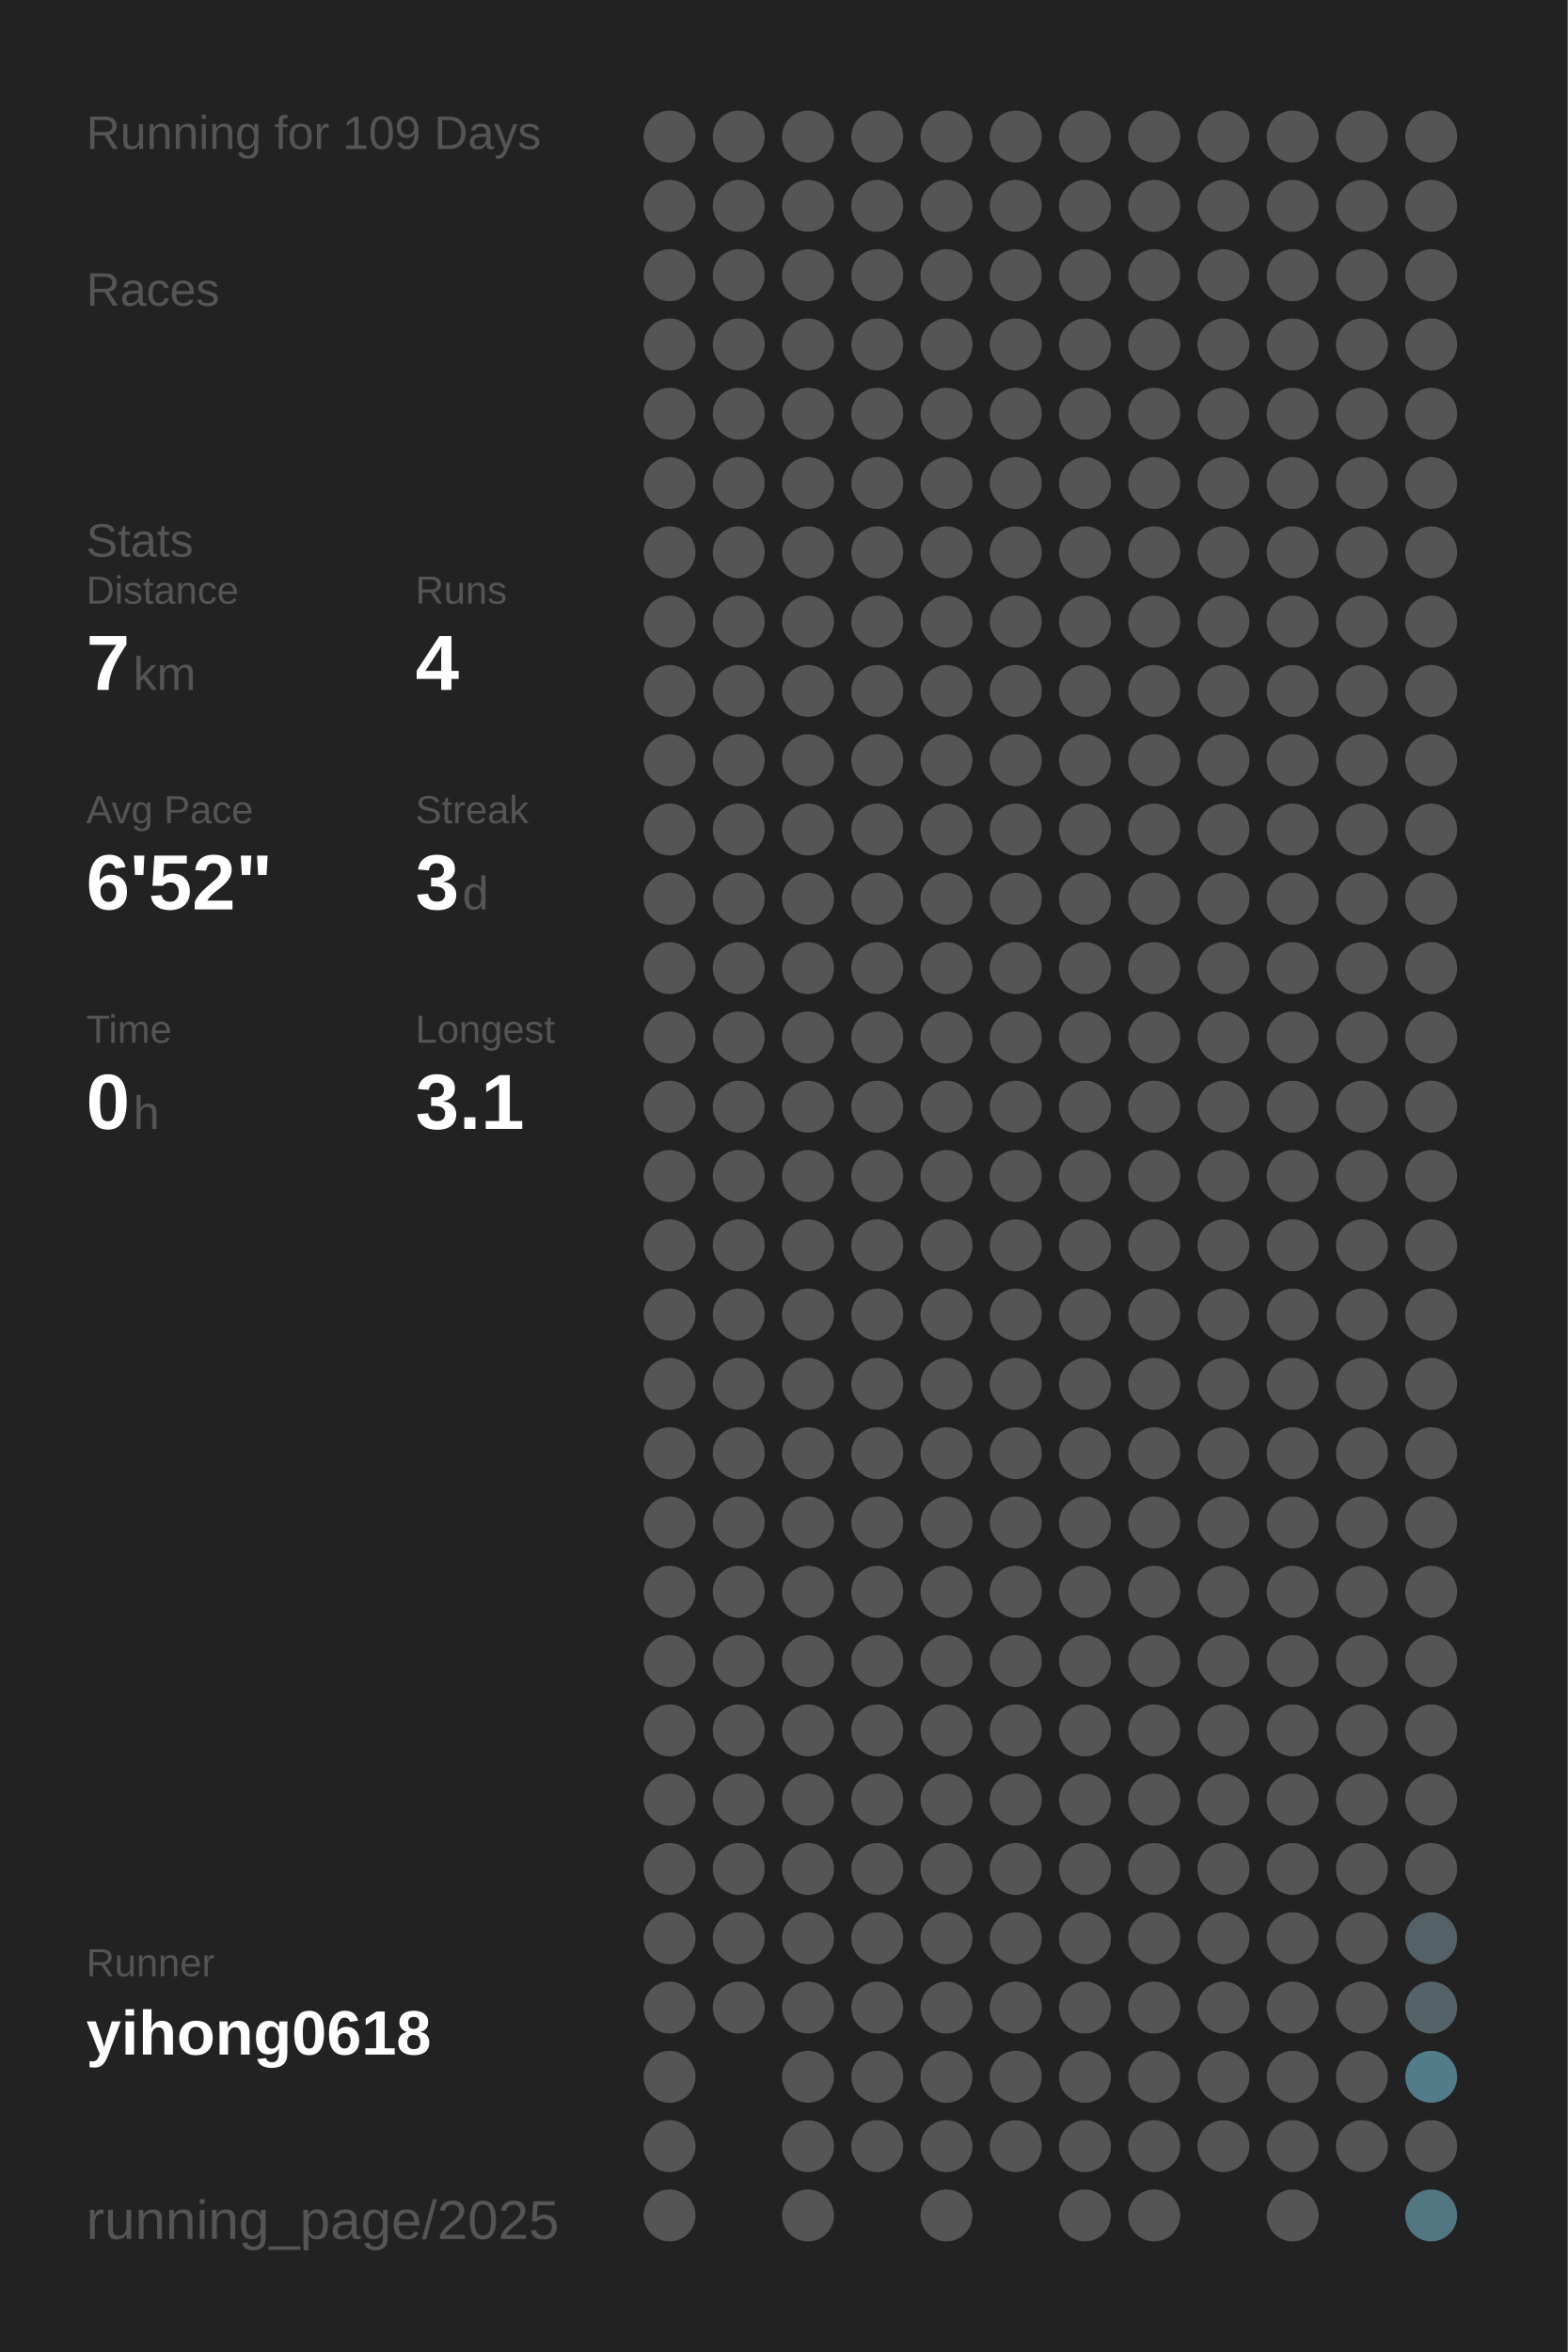
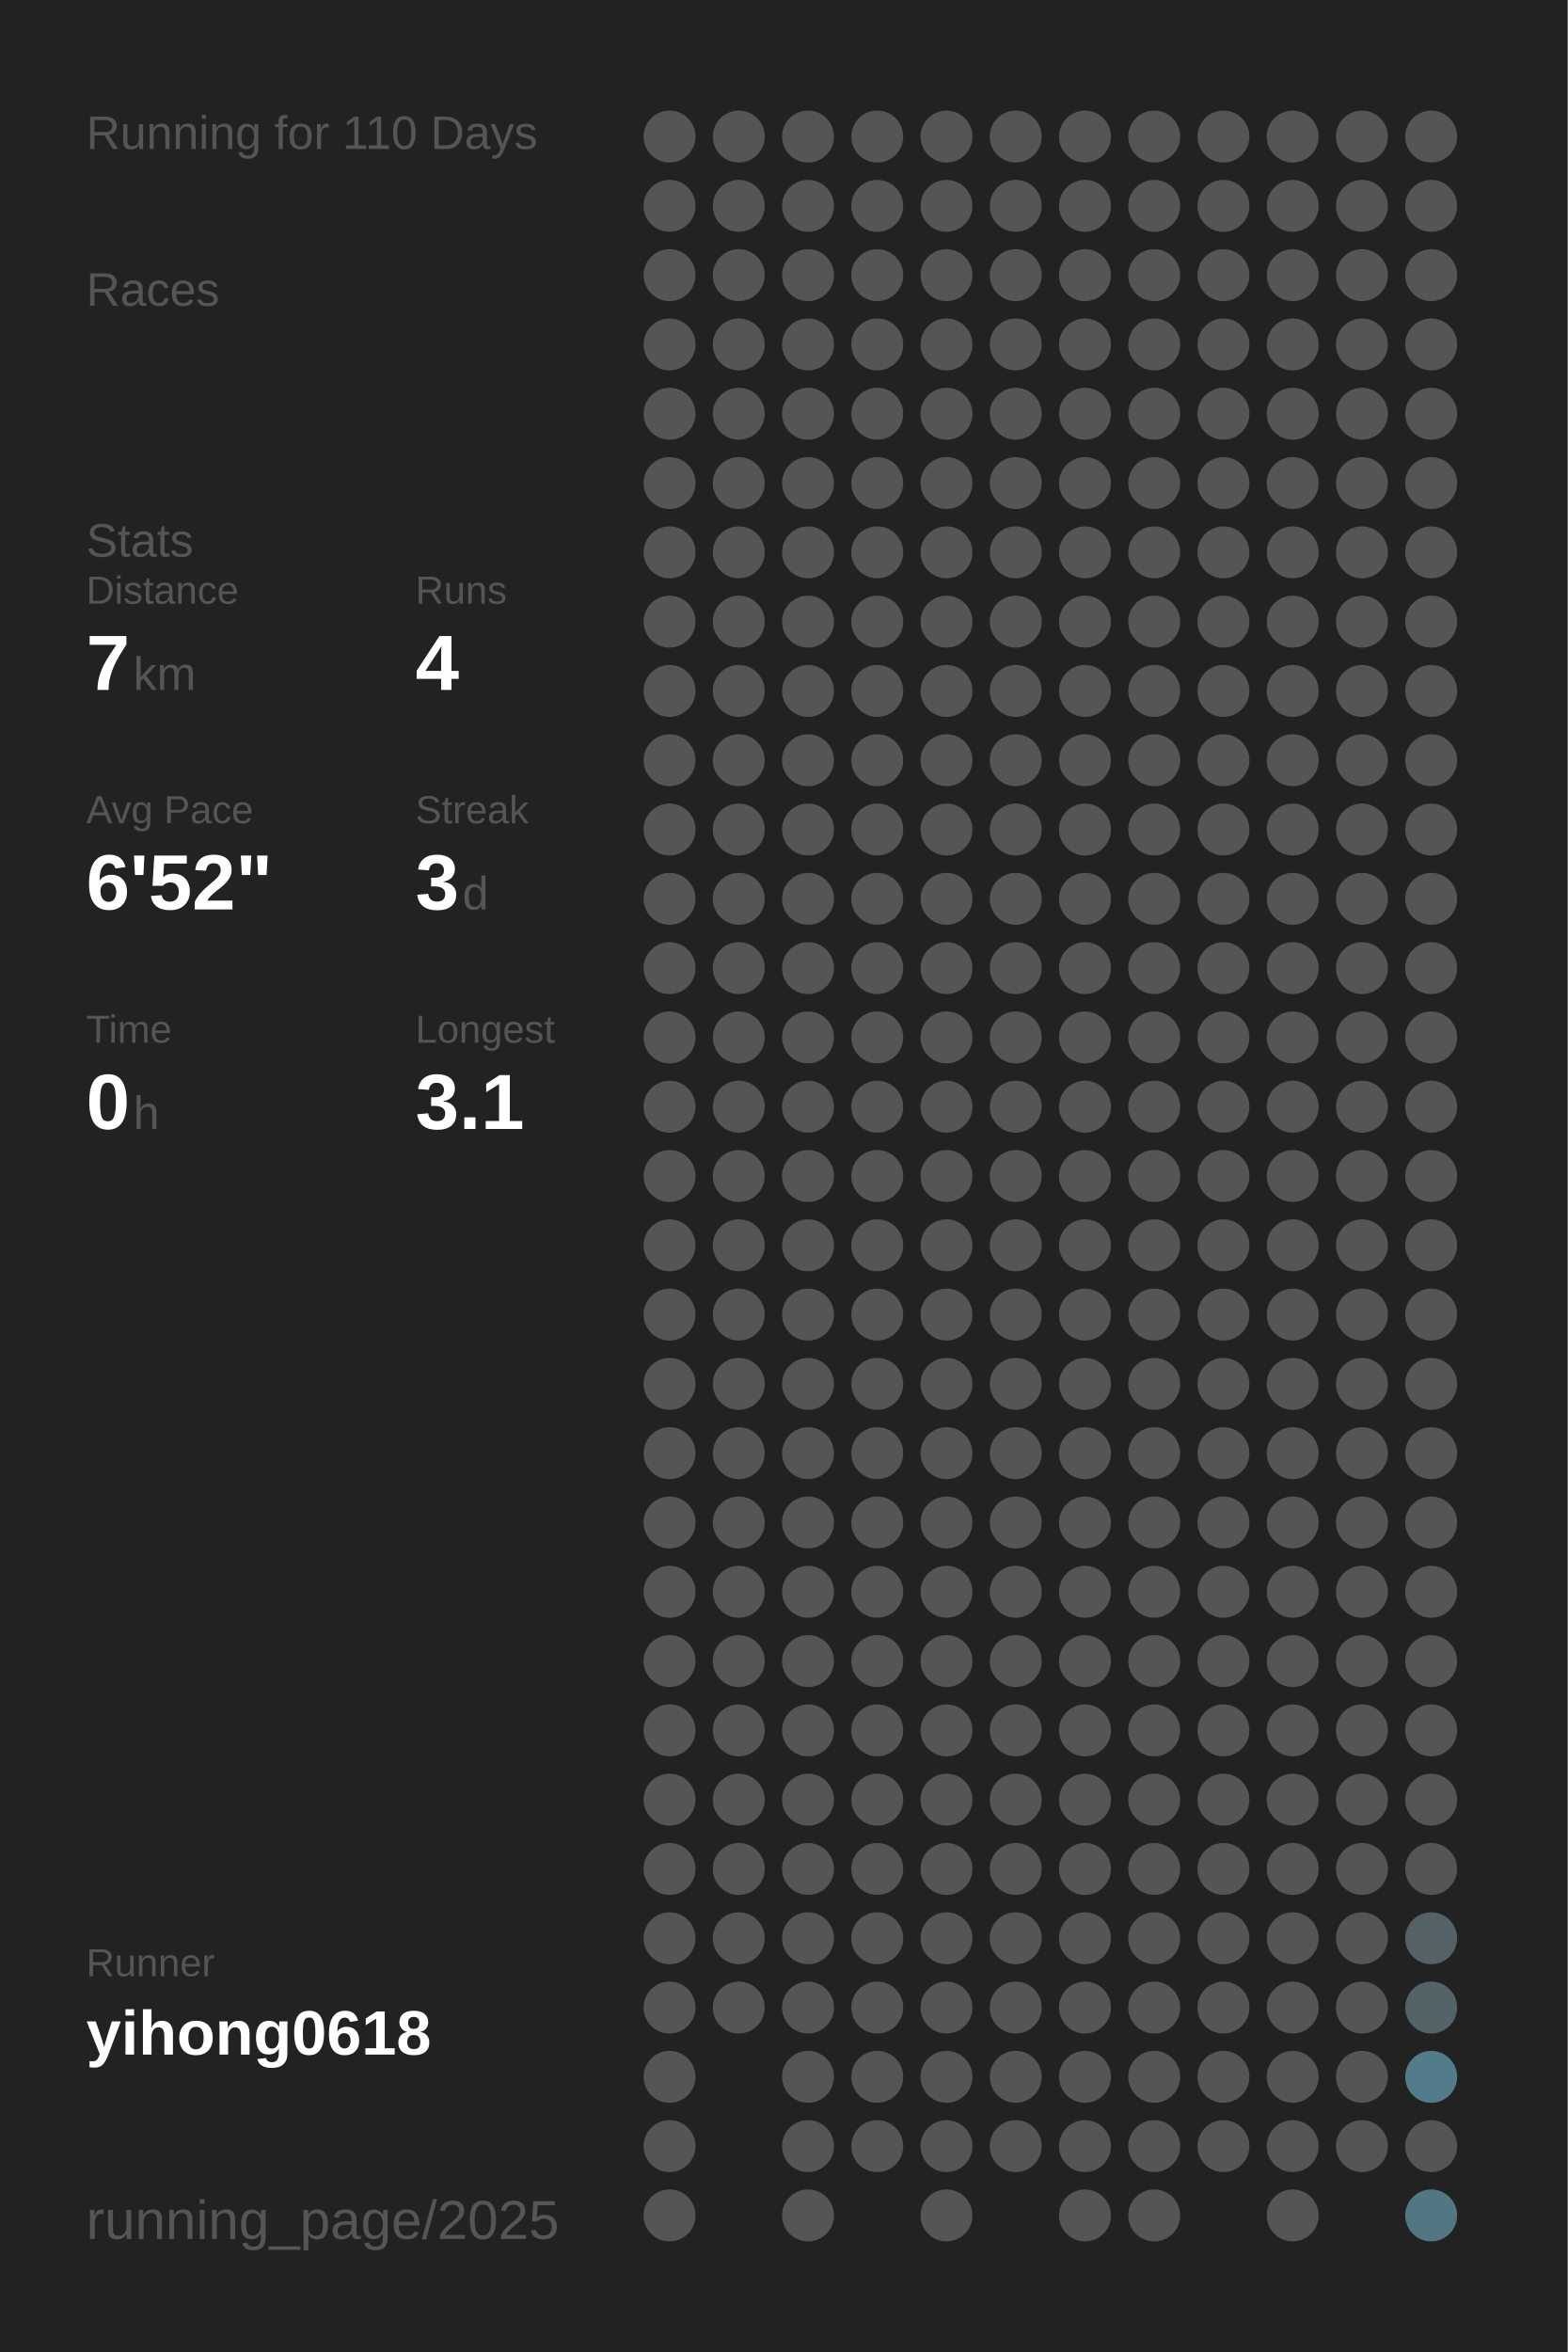
<svg xmlns="http://www.w3.org/2000/svg" baseProfile="full" height="300mm" version="1.1" viewBox="0,0,200,300" width="200mm">
  <defs />
  <rect fill="#222222" height="300" width="200" x="0" y="0" />
-   <text fill="#555555" style="font-size:6px; font-family:Arial;" x="11" y="19">Running for 109 Days</text>
+   <text fill="#555555" style="font-size:6px; font-family:Arial;" x="11" y="19">Running for 110 Days</text>
  <text fill="#555555" style="font-size:6px; font-family:Arial;" x="11" y="39">Races</text>
  <text fill="#555555" style="font-size:6px; font-family:Arial;" x="11" y="71">Stats</text>
  <text fill="#555555" style="font-size:5px; font-family:Arial;" x="11" y="77">Distance</text>
  <text fill="#FFFFFF" style="font-size:10px; font-family:Arial; font-weight:bold;" x="11" y="88">7</text>
  <text fill="#555555" style="font-size:6px; font-family:Arial;" x="17" y="88">km</text>
  <text fill="#555555" style="font-size:5px; font-family:Arial;" x="53" y="77">Runs</text>
  <text fill="#FFFFFF" style="font-size:10px; font-family:Arial; font-weight:bold;" x="53" y="88">4</text>
  <text fill="#555555" style="font-size:5px; font-family:Arial;" x="11" y="105">Avg Pace</text>
  <text fill="#FFFFFF" style="font-size:10px; font-family:Arial; font-weight:bold;" x="11" y="116">6'52"</text>
  <text fill="#555555" style="font-size:5px; font-family:Arial;" x="53" y="105">Streak</text>
  <text fill="#FFFFFF" style="font-size:10px; font-family:Arial; font-weight:bold;" x="53" y="116">3</text>
  <text fill="#555555" style="font-size:6px; font-family:Arial;" x="59" y="116">d</text>
  <text fill="#555555" style="font-size:5px; font-family:Arial;" x="11" y="133">Time</text>
  <text fill="#FFFFFF" style="font-size:10px; font-family:Arial; font-weight:bold;" x="11" y="144">0</text>
  <text fill="#555555" style="font-size:6px; font-family:Arial;" x="17" y="144">h</text>
  <text fill="#555555" style="font-size:5px; font-family:Arial;" x="53" y="133">Longest</text>
  <text fill="#FFFFFF" style="font-size:10px; font-family:Arial; font-weight:bold;" x="53" y="144">3.1</text>
  <text fill="#555555" style="font-size:5px; font-family:Arial;" x="11" y="252.065">Runner</text>
  <text fill="#FFFFFF" style="font-size:8px; font-family:Arial; font-weight:bold;" x="11" y="262.065">yihong0618</text>
  <text fill="#555555" style="font-size:7px; font-family:Arial;" x="11" y="285.581">running_page/2025</text>
  <circle cx="85.417" cy="17.419" fill="#555555" r="3.312" />
  <circle cx="85.417" cy="26.258" fill="#555555" r="3.312" />
  <circle cx="85.417" cy="35.097" fill="#555555" r="3.312" />
  <circle cx="85.417" cy="43.935" fill="#555555" r="3.312" />
  <circle cx="85.417" cy="52.774" fill="#555555" r="3.312" />
  <circle cx="85.417" cy="61.613" fill="#555555" r="3.312" />
  <circle cx="85.417" cy="70.452" fill="#555555" r="3.312" />
  <circle cx="85.417" cy="79.29" fill="#555555" r="3.312" />
  <circle cx="85.417" cy="88.129" fill="#555555" r="3.312" />
  <circle cx="85.417" cy="96.968" fill="#555555" r="3.312" />
  <circle cx="85.417" cy="105.806" fill="#555555" r="3.312" />
  <circle cx="85.417" cy="114.645" fill="#555555" r="3.312" />
  <circle cx="85.417" cy="123.484" fill="#555555" r="3.312" />
  <circle cx="85.417" cy="132.323" fill="#555555" r="3.312" />
  <circle cx="85.417" cy="141.161" fill="#555555" r="3.312" />
  <circle cx="85.417" cy="150" fill="#555555" r="3.312" />
  <circle cx="85.417" cy="158.839" fill="#555555" r="3.312" />
  <circle cx="85.417" cy="167.677" fill="#555555" r="3.312" />
  <circle cx="85.417" cy="176.516" fill="#555555" r="3.312" />
  <circle cx="85.417" cy="185.355" fill="#555555" r="3.312" />
  <circle cx="85.417" cy="194.194" fill="#555555" r="3.312" />
  <circle cx="85.417" cy="203.032" fill="#555555" r="3.312" />
  <circle cx="85.417" cy="211.871" fill="#555555" r="3.312" />
  <circle cx="85.417" cy="220.71" fill="#555555" r="3.312" />
  <circle cx="85.417" cy="229.548" fill="#555555" r="3.312" />
  <circle cx="85.417" cy="238.387" fill="#555555" r="3.312" />
  <circle cx="85.417" cy="247.226" fill="#555555" r="3.312" />
  <circle cx="85.417" cy="256.065" fill="#555555" r="3.312" />
  <circle cx="85.417" cy="264.903" fill="#555555" r="3.312" />
  <circle cx="85.417" cy="273.742" fill="#555555" r="3.312" />
  <circle cx="85.417" cy="282.581" fill="#555555" r="3.312" />
  <circle cx="94.25" cy="17.419" fill="#555555" r="3.312" />
  <circle cx="94.25" cy="26.258" fill="#555555" r="3.312" />
  <circle cx="94.25" cy="35.097" fill="#555555" r="3.312" />
  <circle cx="94.25" cy="43.935" fill="#555555" r="3.312" />
  <circle cx="94.25" cy="52.774" fill="#555555" r="3.312" />
  <circle cx="94.25" cy="61.613" fill="#555555" r="3.312" />
  <circle cx="94.25" cy="70.452" fill="#555555" r="3.312" />
  <circle cx="94.25" cy="79.29" fill="#555555" r="3.312" />
  <circle cx="94.25" cy="88.129" fill="#555555" r="3.312" />
  <circle cx="94.25" cy="96.968" fill="#555555" r="3.312" />
  <circle cx="94.25" cy="105.806" fill="#555555" r="3.312" />
  <circle cx="94.25" cy="114.645" fill="#555555" r="3.312" />
  <circle cx="94.25" cy="123.484" fill="#555555" r="3.312" />
  <circle cx="94.25" cy="132.323" fill="#555555" r="3.312" />
  <circle cx="94.25" cy="141.161" fill="#555555" r="3.312" />
  <circle cx="94.25" cy="150" fill="#555555" r="3.312" />
  <circle cx="94.25" cy="158.839" fill="#555555" r="3.312" />
  <circle cx="94.25" cy="167.677" fill="#555555" r="3.312" />
  <circle cx="94.25" cy="176.516" fill="#555555" r="3.312" />
  <circle cx="94.25" cy="185.355" fill="#555555" r="3.312" />
  <circle cx="94.25" cy="194.194" fill="#555555" r="3.312" />
  <circle cx="94.25" cy="203.032" fill="#555555" r="3.312" />
  <circle cx="94.25" cy="211.871" fill="#555555" r="3.312" />
  <circle cx="94.25" cy="220.71" fill="#555555" r="3.312" />
  <circle cx="94.25" cy="229.548" fill="#555555" r="3.312" />
  <circle cx="94.25" cy="238.387" fill="#555555" r="3.312" />
  <circle cx="94.25" cy="247.226" fill="#555555" r="3.312" />
  <circle cx="94.25" cy="256.065" fill="#555555" r="3.312" />
  <circle cx="103.083" cy="17.419" fill="#555555" r="3.312" />
  <circle cx="103.083" cy="26.258" fill="#555555" r="3.312" />
  <circle cx="103.083" cy="35.097" fill="#555555" r="3.312" />
  <circle cx="103.083" cy="43.935" fill="#555555" r="3.312" />
  <circle cx="103.083" cy="52.774" fill="#555555" r="3.312" />
  <circle cx="103.083" cy="61.613" fill="#555555" r="3.312" />
  <circle cx="103.083" cy="70.452" fill="#555555" r="3.312" />
  <circle cx="103.083" cy="79.29" fill="#555555" r="3.312" />
  <circle cx="103.083" cy="88.129" fill="#555555" r="3.312" />
  <circle cx="103.083" cy="96.968" fill="#555555" r="3.312" />
  <circle cx="103.083" cy="105.806" fill="#555555" r="3.312" />
  <circle cx="103.083" cy="114.645" fill="#555555" r="3.312" />
  <circle cx="103.083" cy="123.484" fill="#555555" r="3.312" />
  <circle cx="103.083" cy="132.323" fill="#555555" r="3.312" />
  <circle cx="103.083" cy="141.161" fill="#555555" r="3.312" />
  <circle cx="103.083" cy="150" fill="#555555" r="3.312" />
  <circle cx="103.083" cy="158.839" fill="#555555" r="3.312" />
  <circle cx="103.083" cy="167.677" fill="#555555" r="3.312" />
  <circle cx="103.083" cy="176.516" fill="#555555" r="3.312" />
  <circle cx="103.083" cy="185.355" fill="#555555" r="3.312" />
  <circle cx="103.083" cy="194.194" fill="#555555" r="3.312" />
  <circle cx="103.083" cy="203.032" fill="#555555" r="3.312" />
  <circle cx="103.083" cy="211.871" fill="#555555" r="3.312" />
  <circle cx="103.083" cy="220.71" fill="#555555" r="3.312" />
  <circle cx="103.083" cy="229.548" fill="#555555" r="3.312" />
  <circle cx="103.083" cy="238.387" fill="#555555" r="3.312" />
  <circle cx="103.083" cy="247.226" fill="#555555" r="3.312" />
  <circle cx="103.083" cy="256.065" fill="#555555" r="3.312" />
  <circle cx="103.083" cy="264.903" fill="#555555" r="3.312" />
  <circle cx="103.083" cy="273.742" fill="#555555" r="3.312" />
  <circle cx="103.083" cy="282.581" fill="#555555" r="3.312" />
  <circle cx="111.917" cy="17.419" fill="#555555" r="3.312" />
  <circle cx="111.917" cy="26.258" fill="#555555" r="3.312" />
  <circle cx="111.917" cy="35.097" fill="#555555" r="3.312" />
  <circle cx="111.917" cy="43.935" fill="#555555" r="3.312" />
  <circle cx="111.917" cy="52.774" fill="#555555" r="3.312" />
  <circle cx="111.917" cy="61.613" fill="#555555" r="3.312" />
  <circle cx="111.917" cy="70.452" fill="#555555" r="3.312" />
  <circle cx="111.917" cy="79.29" fill="#555555" r="3.312" />
  <circle cx="111.917" cy="88.129" fill="#555555" r="3.312" />
  <circle cx="111.917" cy="96.968" fill="#555555" r="3.312" />
  <circle cx="111.917" cy="105.806" fill="#555555" r="3.312" />
  <circle cx="111.917" cy="114.645" fill="#555555" r="3.312" />
  <circle cx="111.917" cy="123.484" fill="#555555" r="3.312" />
  <circle cx="111.917" cy="132.323" fill="#555555" r="3.312" />
  <circle cx="111.917" cy="141.161" fill="#555555" r="3.312" />
  <circle cx="111.917" cy="150" fill="#555555" r="3.312" />
  <circle cx="111.917" cy="158.839" fill="#555555" r="3.312" />
  <circle cx="111.917" cy="167.677" fill="#555555" r="3.312" />
  <circle cx="111.917" cy="176.516" fill="#555555" r="3.312" />
  <circle cx="111.917" cy="185.355" fill="#555555" r="3.312" />
  <circle cx="111.917" cy="194.194" fill="#555555" r="3.312" />
  <circle cx="111.917" cy="203.032" fill="#555555" r="3.312" />
  <circle cx="111.917" cy="211.871" fill="#555555" r="3.312" />
  <circle cx="111.917" cy="220.71" fill="#555555" r="3.312" />
  <circle cx="111.917" cy="229.548" fill="#555555" r="3.312" />
  <circle cx="111.917" cy="238.387" fill="#555555" r="3.312" />
  <circle cx="111.917" cy="247.226" fill="#555555" r="3.312" />
  <circle cx="111.917" cy="256.065" fill="#555555" r="3.312" />
  <circle cx="111.917" cy="264.903" fill="#555555" r="3.312" />
  <circle cx="111.917" cy="273.742" fill="#555555" r="3.312" />
  <circle cx="120.75" cy="17.419" fill="#555555" r="3.312" />
  <circle cx="120.75" cy="26.258" fill="#555555" r="3.312" />
  <circle cx="120.75" cy="35.097" fill="#555555" r="3.312" />
  <circle cx="120.75" cy="43.935" fill="#555555" r="3.312" />
  <circle cx="120.75" cy="52.774" fill="#555555" r="3.312" />
  <circle cx="120.75" cy="61.613" fill="#555555" r="3.312" />
  <circle cx="120.75" cy="70.452" fill="#555555" r="3.312" />
  <circle cx="120.75" cy="79.29" fill="#555555" r="3.312" />
  <circle cx="120.75" cy="88.129" fill="#555555" r="3.312" />
  <circle cx="120.75" cy="96.968" fill="#555555" r="3.312" />
  <circle cx="120.75" cy="105.806" fill="#555555" r="3.312" />
  <circle cx="120.75" cy="114.645" fill="#555555" r="3.312" />
  <circle cx="120.75" cy="123.484" fill="#555555" r="3.312" />
  <circle cx="120.75" cy="132.323" fill="#555555" r="3.312" />
  <circle cx="120.75" cy="141.161" fill="#555555" r="3.312" />
  <circle cx="120.75" cy="150" fill="#555555" r="3.312" />
  <circle cx="120.75" cy="158.839" fill="#555555" r="3.312" />
  <circle cx="120.75" cy="167.677" fill="#555555" r="3.312" />
  <circle cx="120.75" cy="176.516" fill="#555555" r="3.312" />
  <circle cx="120.75" cy="185.355" fill="#555555" r="3.312" />
  <circle cx="120.75" cy="194.194" fill="#555555" r="3.312" />
  <circle cx="120.75" cy="203.032" fill="#555555" r="3.312" />
  <circle cx="120.75" cy="211.871" fill="#555555" r="3.312" />
  <circle cx="120.75" cy="220.71" fill="#555555" r="3.312" />
  <circle cx="120.75" cy="229.548" fill="#555555" r="3.312" />
  <circle cx="120.75" cy="238.387" fill="#555555" r="3.312" />
  <circle cx="120.75" cy="247.226" fill="#555555" r="3.312" />
  <circle cx="120.75" cy="256.065" fill="#555555" r="3.312" />
  <circle cx="120.75" cy="264.903" fill="#555555" r="3.312" />
  <circle cx="120.75" cy="273.742" fill="#555555" r="3.312" />
  <circle cx="120.75" cy="282.581" fill="#555555" r="3.312" />
  <circle cx="129.583" cy="17.419" fill="#555555" r="3.312" />
  <circle cx="129.583" cy="26.258" fill="#555555" r="3.312" />
  <circle cx="129.583" cy="35.097" fill="#555555" r="3.312" />
  <circle cx="129.583" cy="43.935" fill="#555555" r="3.312" />
  <circle cx="129.583" cy="52.774" fill="#555555" r="3.312" />
  <circle cx="129.583" cy="61.613" fill="#555555" r="3.312" />
  <circle cx="129.583" cy="70.452" fill="#555555" r="3.312" />
  <circle cx="129.583" cy="79.29" fill="#555555" r="3.312" />
  <circle cx="129.583" cy="88.129" fill="#555555" r="3.312" />
  <circle cx="129.583" cy="96.968" fill="#555555" r="3.312" />
  <circle cx="129.583" cy="105.806" fill="#555555" r="3.312" />
  <circle cx="129.583" cy="114.645" fill="#555555" r="3.312" />
  <circle cx="129.583" cy="123.484" fill="#555555" r="3.312" />
  <circle cx="129.583" cy="132.323" fill="#555555" r="3.312" />
  <circle cx="129.583" cy="141.161" fill="#555555" r="3.312" />
  <circle cx="129.583" cy="150" fill="#555555" r="3.312" />
  <circle cx="129.583" cy="158.839" fill="#555555" r="3.312" />
  <circle cx="129.583" cy="167.677" fill="#555555" r="3.312" />
  <circle cx="129.583" cy="176.516" fill="#555555" r="3.312" />
  <circle cx="129.583" cy="185.355" fill="#555555" r="3.312" />
  <circle cx="129.583" cy="194.194" fill="#555555" r="3.312" />
  <circle cx="129.583" cy="203.032" fill="#555555" r="3.312" />
  <circle cx="129.583" cy="211.871" fill="#555555" r="3.312" />
  <circle cx="129.583" cy="220.71" fill="#555555" r="3.312" />
  <circle cx="129.583" cy="229.548" fill="#555555" r="3.312" />
  <circle cx="129.583" cy="238.387" fill="#555555" r="3.312" />
  <circle cx="129.583" cy="247.226" fill="#555555" r="3.312" />
  <circle cx="129.583" cy="256.065" fill="#555555" r="3.312" />
  <circle cx="129.583" cy="264.903" fill="#555555" r="3.312" />
  <circle cx="129.583" cy="273.742" fill="#555555" r="3.312" />
  <circle cx="138.417" cy="17.419" fill="#555555" r="3.312" />
  <circle cx="138.417" cy="26.258" fill="#555555" r="3.312" />
  <circle cx="138.417" cy="35.097" fill="#555555" r="3.312" />
  <circle cx="138.417" cy="43.935" fill="#555555" r="3.312" />
  <circle cx="138.417" cy="52.774" fill="#555555" r="3.312" />
  <circle cx="138.417" cy="61.613" fill="#555555" r="3.312" />
  <circle cx="138.417" cy="70.452" fill="#555555" r="3.312" />
  <circle cx="138.417" cy="79.29" fill="#555555" r="3.312" />
  <circle cx="138.417" cy="88.129" fill="#555555" r="3.312" />
  <circle cx="138.417" cy="96.968" fill="#555555" r="3.312" />
  <circle cx="138.417" cy="105.806" fill="#555555" r="3.312" />
  <circle cx="138.417" cy="114.645" fill="#555555" r="3.312" />
  <circle cx="138.417" cy="123.484" fill="#555555" r="3.312" />
  <circle cx="138.417" cy="132.323" fill="#555555" r="3.312" />
  <circle cx="138.417" cy="141.161" fill="#555555" r="3.312" />
  <circle cx="138.417" cy="150" fill="#555555" r="3.312" />
  <circle cx="138.417" cy="158.839" fill="#555555" r="3.312" />
  <circle cx="138.417" cy="167.677" fill="#555555" r="3.312" />
  <circle cx="138.417" cy="176.516" fill="#555555" r="3.312" />
  <circle cx="138.417" cy="185.355" fill="#555555" r="3.312" />
  <circle cx="138.417" cy="194.194" fill="#555555" r="3.312" />
  <circle cx="138.417" cy="203.032" fill="#555555" r="3.312" />
  <circle cx="138.417" cy="211.871" fill="#555555" r="3.312" />
  <circle cx="138.417" cy="220.71" fill="#555555" r="3.312" />
  <circle cx="138.417" cy="229.548" fill="#555555" r="3.312" />
  <circle cx="138.417" cy="238.387" fill="#555555" r="3.312" />
  <circle cx="138.417" cy="247.226" fill="#555555" r="3.312" />
  <circle cx="138.417" cy="256.065" fill="#555555" r="3.312" />
  <circle cx="138.417" cy="264.903" fill="#555555" r="3.312" />
  <circle cx="138.417" cy="273.742" fill="#555555" r="3.312" />
  <circle cx="138.417" cy="282.581" fill="#555555" r="3.312" />
  <circle cx="147.25" cy="17.419" fill="#555555" r="3.312" />
  <circle cx="147.25" cy="26.258" fill="#555555" r="3.312" />
  <circle cx="147.25" cy="35.097" fill="#555555" r="3.312" />
  <circle cx="147.25" cy="43.935" fill="#555555" r="3.312" />
  <circle cx="147.25" cy="52.774" fill="#555555" r="3.312" />
  <circle cx="147.25" cy="61.613" fill="#555555" r="3.312" />
  <circle cx="147.25" cy="70.452" fill="#555555" r="3.312" />
  <circle cx="147.25" cy="79.29" fill="#555555" r="3.312" />
  <circle cx="147.25" cy="88.129" fill="#555555" r="3.312" />
  <circle cx="147.25" cy="96.968" fill="#555555" r="3.312" />
  <circle cx="147.25" cy="105.806" fill="#555555" r="3.312" />
  <circle cx="147.25" cy="114.645" fill="#555555" r="3.312" />
  <circle cx="147.25" cy="123.484" fill="#555555" r="3.312" />
  <circle cx="147.25" cy="132.323" fill="#555555" r="3.312" />
  <circle cx="147.25" cy="141.161" fill="#555555" r="3.312" />
  <circle cx="147.25" cy="150" fill="#555555" r="3.312" />
  <circle cx="147.25" cy="158.839" fill="#555555" r="3.312" />
  <circle cx="147.25" cy="167.677" fill="#555555" r="3.312" />
  <circle cx="147.25" cy="176.516" fill="#555555" r="3.312" />
  <circle cx="147.25" cy="185.355" fill="#555555" r="3.312" />
  <circle cx="147.25" cy="194.194" fill="#555555" r="3.312" />
  <circle cx="147.25" cy="203.032" fill="#555555" r="3.312" />
  <circle cx="147.25" cy="211.871" fill="#555555" r="3.312" />
  <circle cx="147.25" cy="220.71" fill="#555555" r="3.312" />
  <circle cx="147.25" cy="229.548" fill="#555555" r="3.312" />
  <circle cx="147.25" cy="238.387" fill="#555555" r="3.312" />
  <circle cx="147.25" cy="247.226" fill="#555555" r="3.312" />
  <circle cx="147.25" cy="256.065" fill="#555555" r="3.312" />
  <circle cx="147.25" cy="264.903" fill="#555555" r="3.312" />
  <circle cx="147.25" cy="273.742" fill="#555555" r="3.312" />
  <circle cx="147.25" cy="282.581" fill="#555555" r="3.312" />
  <circle cx="156.083" cy="17.419" fill="#555555" r="3.312" />
  <circle cx="156.083" cy="26.258" fill="#555555" r="3.312" />
  <circle cx="156.083" cy="35.097" fill="#555555" r="3.312" />
  <circle cx="156.083" cy="43.935" fill="#555555" r="3.312" />
  <circle cx="156.083" cy="52.774" fill="#555555" r="3.312" />
  <circle cx="156.083" cy="61.613" fill="#555555" r="3.312" />
  <circle cx="156.083" cy="70.452" fill="#555555" r="3.312" />
  <circle cx="156.083" cy="79.29" fill="#555555" r="3.312" />
  <circle cx="156.083" cy="88.129" fill="#555555" r="3.312" />
  <circle cx="156.083" cy="96.968" fill="#555555" r="3.312" />
  <circle cx="156.083" cy="105.806" fill="#555555" r="3.312" />
  <circle cx="156.083" cy="114.645" fill="#555555" r="3.312" />
  <circle cx="156.083" cy="123.484" fill="#555555" r="3.312" />
  <circle cx="156.083" cy="132.323" fill="#555555" r="3.312" />
  <circle cx="156.083" cy="141.161" fill="#555555" r="3.312" />
  <circle cx="156.083" cy="150" fill="#555555" r="3.312" />
  <circle cx="156.083" cy="158.839" fill="#555555" r="3.312" />
  <circle cx="156.083" cy="167.677" fill="#555555" r="3.312" />
  <circle cx="156.083" cy="176.516" fill="#555555" r="3.312" />
  <circle cx="156.083" cy="185.355" fill="#555555" r="3.312" />
  <circle cx="156.083" cy="194.194" fill="#555555" r="3.312" />
  <circle cx="156.083" cy="203.032" fill="#555555" r="3.312" />
  <circle cx="156.083" cy="211.871" fill="#555555" r="3.312" />
  <circle cx="156.083" cy="220.71" fill="#555555" r="3.312" />
  <circle cx="156.083" cy="229.548" fill="#555555" r="3.312" />
  <circle cx="156.083" cy="238.387" fill="#555555" r="3.312" />
  <circle cx="156.083" cy="247.226" fill="#555555" r="3.312" />
  <circle cx="156.083" cy="256.065" fill="#555555" r="3.312" />
  <circle cx="156.083" cy="264.903" fill="#555555" r="3.312" />
  <circle cx="156.083" cy="273.742" fill="#555555" r="3.312" />
  <circle cx="164.917" cy="17.419" fill="#555555" r="3.312" />
  <circle cx="164.917" cy="26.258" fill="#555555" r="3.312" />
  <circle cx="164.917" cy="35.097" fill="#555555" r="3.312" />
  <circle cx="164.917" cy="43.935" fill="#555555" r="3.312" />
  <circle cx="164.917" cy="52.774" fill="#555555" r="3.312" />
  <circle cx="164.917" cy="61.613" fill="#555555" r="3.312" />
  <circle cx="164.917" cy="70.452" fill="#555555" r="3.312" />
  <circle cx="164.917" cy="79.29" fill="#555555" r="3.312" />
  <circle cx="164.917" cy="88.129" fill="#555555" r="3.312" />
  <circle cx="164.917" cy="96.968" fill="#555555" r="3.312" />
  <circle cx="164.917" cy="105.806" fill="#555555" r="3.312" />
  <circle cx="164.917" cy="114.645" fill="#555555" r="3.312" />
  <circle cx="164.917" cy="123.484" fill="#555555" r="3.312" />
  <circle cx="164.917" cy="132.323" fill="#555555" r="3.312" />
  <circle cx="164.917" cy="141.161" fill="#555555" r="3.312" />
  <circle cx="164.917" cy="150" fill="#555555" r="3.312" />
  <circle cx="164.917" cy="158.839" fill="#555555" r="3.312" />
  <circle cx="164.917" cy="167.677" fill="#555555" r="3.312" />
  <circle cx="164.917" cy="176.516" fill="#555555" r="3.312" />
  <circle cx="164.917" cy="185.355" fill="#555555" r="3.312" />
  <circle cx="164.917" cy="194.194" fill="#555555" r="3.312" />
  <circle cx="164.917" cy="203.032" fill="#555555" r="3.312" />
  <circle cx="164.917" cy="211.871" fill="#555555" r="3.312" />
  <circle cx="164.917" cy="220.71" fill="#555555" r="3.312" />
  <circle cx="164.917" cy="229.548" fill="#555555" r="3.312" />
  <circle cx="164.917" cy="238.387" fill="#555555" r="3.312" />
  <circle cx="164.917" cy="247.226" fill="#555555" r="3.312" />
  <circle cx="164.917" cy="256.065" fill="#555555" r="3.312" />
  <circle cx="164.917" cy="264.903" fill="#555555" r="3.312" />
  <circle cx="164.917" cy="273.742" fill="#555555" r="3.312" />
  <circle cx="164.917" cy="282.581" fill="#555555" r="3.312" />
  <circle cx="173.75" cy="17.419" fill="#555555" r="3.312" />
  <circle cx="173.75" cy="26.258" fill="#555555" r="3.312" />
  <circle cx="173.75" cy="35.097" fill="#555555" r="3.312" />
  <circle cx="173.75" cy="43.935" fill="#555555" r="3.312" />
  <circle cx="173.75" cy="52.774" fill="#555555" r="3.312" />
  <circle cx="173.75" cy="61.613" fill="#555555" r="3.312" />
  <circle cx="173.75" cy="70.452" fill="#555555" r="3.312" />
  <circle cx="173.75" cy="79.29" fill="#555555" r="3.312" />
  <circle cx="173.75" cy="88.129" fill="#555555" r="3.312" />
  <circle cx="173.75" cy="96.968" fill="#555555" r="3.312" />
  <circle cx="173.75" cy="105.806" fill="#555555" r="3.312" />
  <circle cx="173.75" cy="114.645" fill="#555555" r="3.312" />
  <circle cx="173.75" cy="123.484" fill="#555555" r="3.312" />
  <circle cx="173.75" cy="132.323" fill="#555555" r="3.312" />
  <circle cx="173.75" cy="141.161" fill="#555555" r="3.312" />
  <circle cx="173.75" cy="150" fill="#555555" r="3.312" />
  <circle cx="173.75" cy="158.839" fill="#555555" r="3.312" />
  <circle cx="173.75" cy="167.677" fill="#555555" r="3.312" />
  <circle cx="173.75" cy="176.516" fill="#555555" r="3.312" />
  <circle cx="173.75" cy="185.355" fill="#555555" r="3.312" />
  <circle cx="173.75" cy="194.194" fill="#555555" r="3.312" />
  <circle cx="173.75" cy="203.032" fill="#555555" r="3.312" />
  <circle cx="173.75" cy="211.871" fill="#555555" r="3.312" />
  <circle cx="173.75" cy="220.71" fill="#555555" r="3.312" />
  <circle cx="173.75" cy="229.548" fill="#555555" r="3.312" />
  <circle cx="173.75" cy="238.387" fill="#555555" r="3.312" />
  <circle cx="173.75" cy="247.226" fill="#555555" r="3.312" />
  <circle cx="173.75" cy="256.065" fill="#555555" r="3.312" />
  <circle cx="173.75" cy="264.903" fill="#555555" r="3.312" />
  <circle cx="173.75" cy="273.742" fill="#555555" r="3.312" />
  <circle cx="182.583" cy="17.419" fill="#555555" r="3.312" />
  <circle cx="182.583" cy="26.258" fill="#555555" r="3.312" />
  <circle cx="182.583" cy="35.097" fill="#555555" r="3.312" />
  <circle cx="182.583" cy="43.935" fill="#555555" r="3.312" />
  <circle cx="182.583" cy="52.774" fill="#555555" r="3.312" />
  <circle cx="182.583" cy="61.613" fill="#555555" r="3.312" />
  <circle cx="182.583" cy="70.452" fill="#555555" r="3.312" />
  <circle cx="182.583" cy="79.29" fill="#555555" r="3.312" />
  <circle cx="182.583" cy="88.129" fill="#555555" r="3.312" />
  <circle cx="182.583" cy="96.968" fill="#555555" r="3.312" />
  <circle cx="182.583" cy="105.806" fill="#555555" r="3.312" />
  <circle cx="182.583" cy="114.645" fill="#555555" r="3.312" />
  <circle cx="182.583" cy="123.484" fill="#555555" r="3.312" />
  <circle cx="182.583" cy="132.323" fill="#555555" r="3.312" />
  <circle cx="182.583" cy="141.161" fill="#555555" r="3.312" />
  <circle cx="182.583" cy="150" fill="#555555" r="3.312" />
  <circle cx="182.583" cy="158.839" fill="#555555" r="3.312" />
  <circle cx="182.583" cy="167.677" fill="#555555" r="3.312" />
  <circle cx="182.583" cy="176.516" fill="#555555" r="3.312" />
  <circle cx="182.583" cy="185.355" fill="#555555" r="3.312" />
  <circle cx="182.583" cy="194.194" fill="#555555" r="3.312" />
  <circle cx="182.583" cy="203.032" fill="#555555" r="3.312" />
  <circle cx="182.583" cy="211.871" fill="#555555" r="3.312" />
  <circle cx="182.583" cy="220.71" fill="#555555" r="3.312" />
  <circle cx="182.583" cy="229.548" fill="#555555" r="3.312" />
  <circle cx="182.583" cy="238.387" fill="#555555" r="3.312" />
  <circle cx="182.583" cy="247.226" fill="#546267" r="3.312" />
  <circle cx="182.583" cy="256.065" fill="#546368" r="3.312" />
  <circle cx="182.583" cy="264.903" fill="#527c8a" r="3.312" />
  <circle cx="182.583" cy="273.742" fill="#555555" r="3.312" />
  <circle cx="182.583" cy="282.581" fill="#527682" r="3.312" />
</svg>
